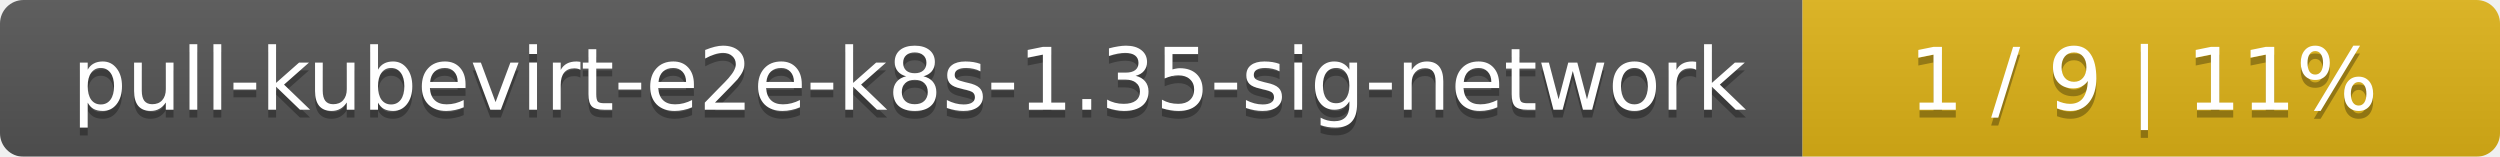
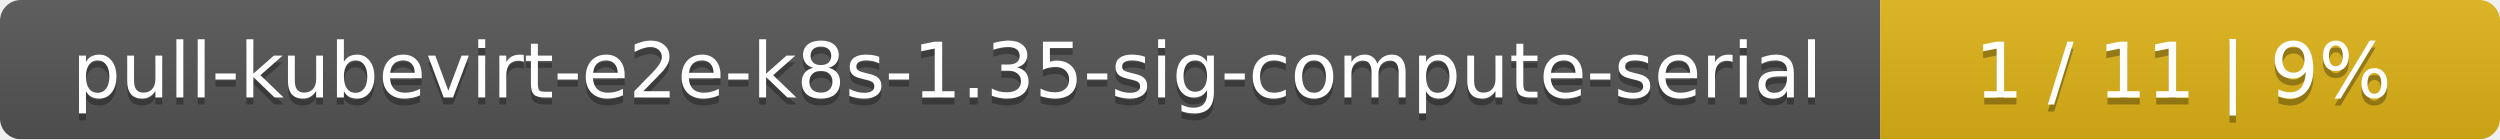
- <svg xmlns="http://www.w3.org/2000/svg" width="319" height="20">
+ <svg xmlns="http://www.w3.org/2000/svg" width="359" height="20">
  <linearGradient id="smooth" x2="0" y2="100%">
    <stop offset="0" stop-color="#bbb" stop-opacity=".1" />
    <stop offset="1" stop-opacity=".1" />
  </linearGradient>
  <mask id="round">
-     <rect width="319" height="20" rx="3" fill="#fff" />
+     <rect width="359" height="20" rx="3" fill="#fff" />
  </mask>
  <g mask="url(#round)">
-     <rect width="230" height="20" fill="#555" />
-     <rect x="230" width="89" height="20" fill="#dfb317" />
-     <rect width="319" height="20" fill="url(#smooth)" />
+     <rect width="270" height="20" fill="#555" />
+     <rect x="270" width="89" height="20" fill="#dfb317" />
+     <rect width="359" height="20" fill="url(#smooth)" />
  </g>
  <g fill="#fff" text-anchor="middle" font-family="DejaVu Sans,Verdana,Geneva,sans-serif" font-size="11">
-     <text x="116" y="15" fill="#010101" fill-opacity=".3">pull-kubevirt-e2e-k8s-1.35-sig-network</text>
-     <text x="116" y="14">pull-kubevirt-e2e-k8s-1.35-sig-network</text>
-     <text x="273.5" y="15" fill="#010101" fill-opacity=".3">1 / 9    |    11%</text>
-     <text x="273.5" y="14">1 / 9    |    11%</text>
+     <text x="136" y="15" fill="#010101" fill-opacity=".3">pull-kubevirt-e2e-k8s-1.35-sig-compute-serial</text>
+     <text x="136" y="14">pull-kubevirt-e2e-k8s-1.35-sig-compute-serial</text>
+     <text x="313.5" y="15" fill="#010101" fill-opacity=".3">1 / 11    |    9%</text>
+     <text x="313.5" y="14">1 / 11    |    9%</text>
  </g>
</svg>
